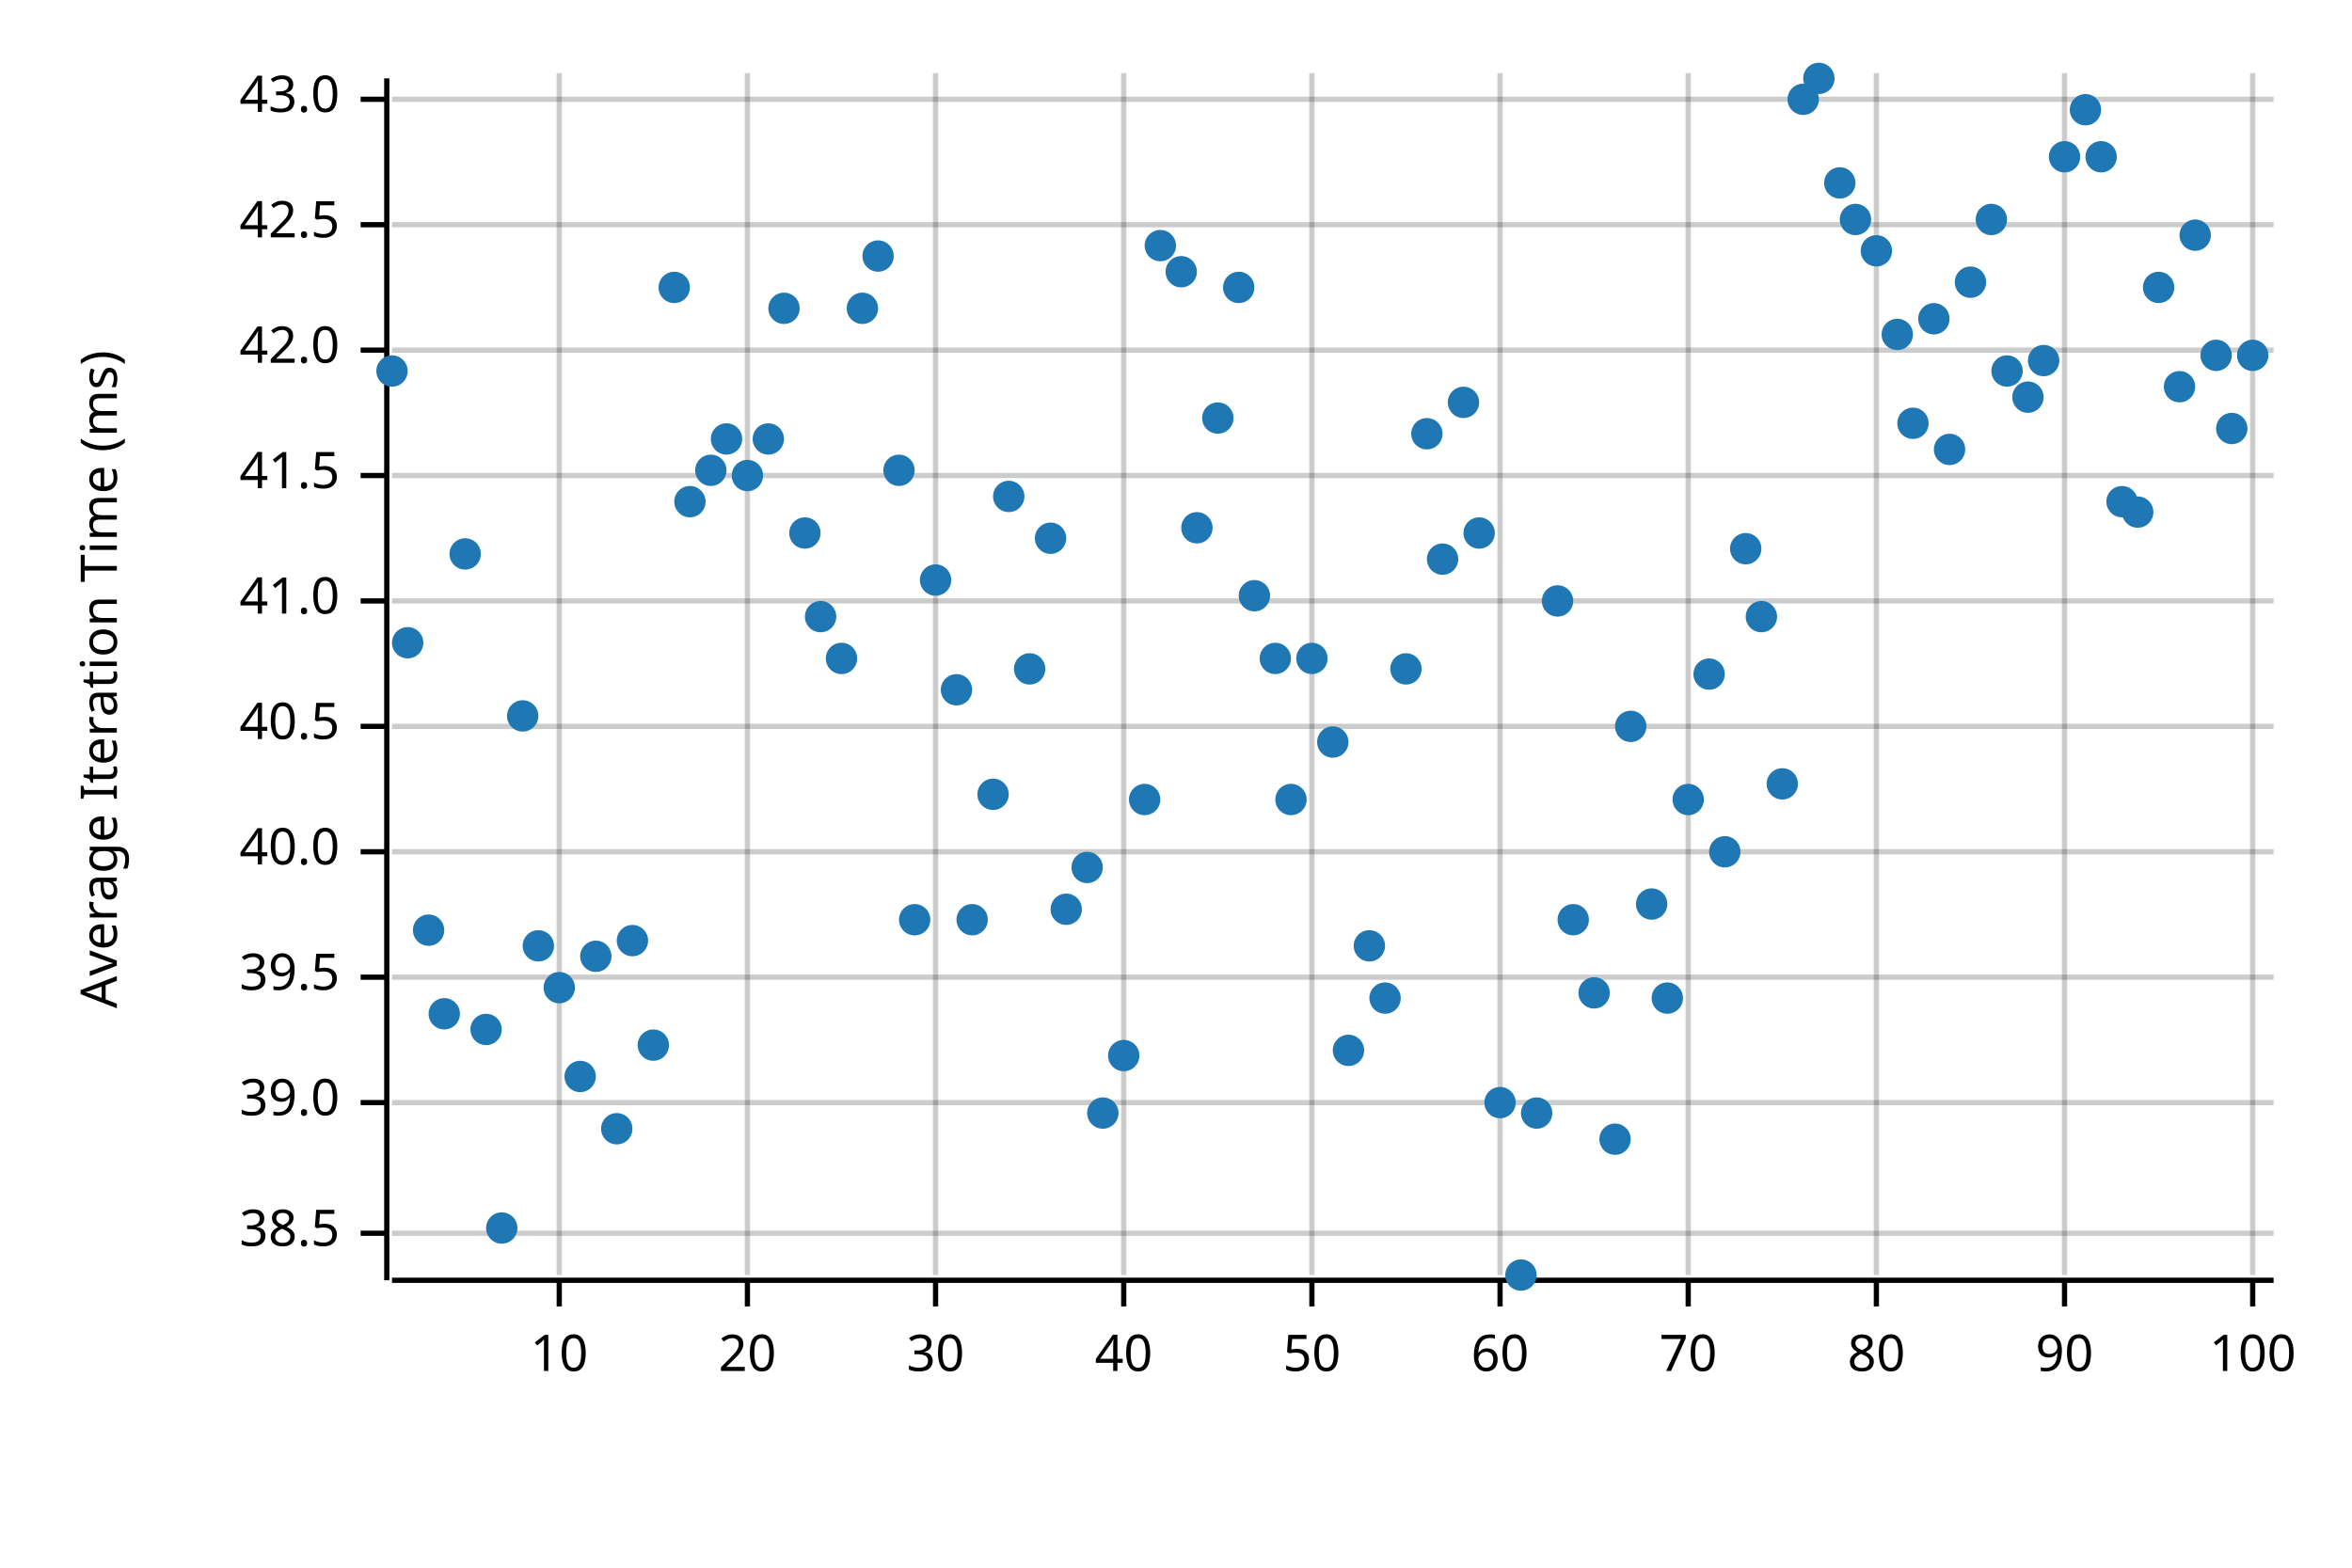
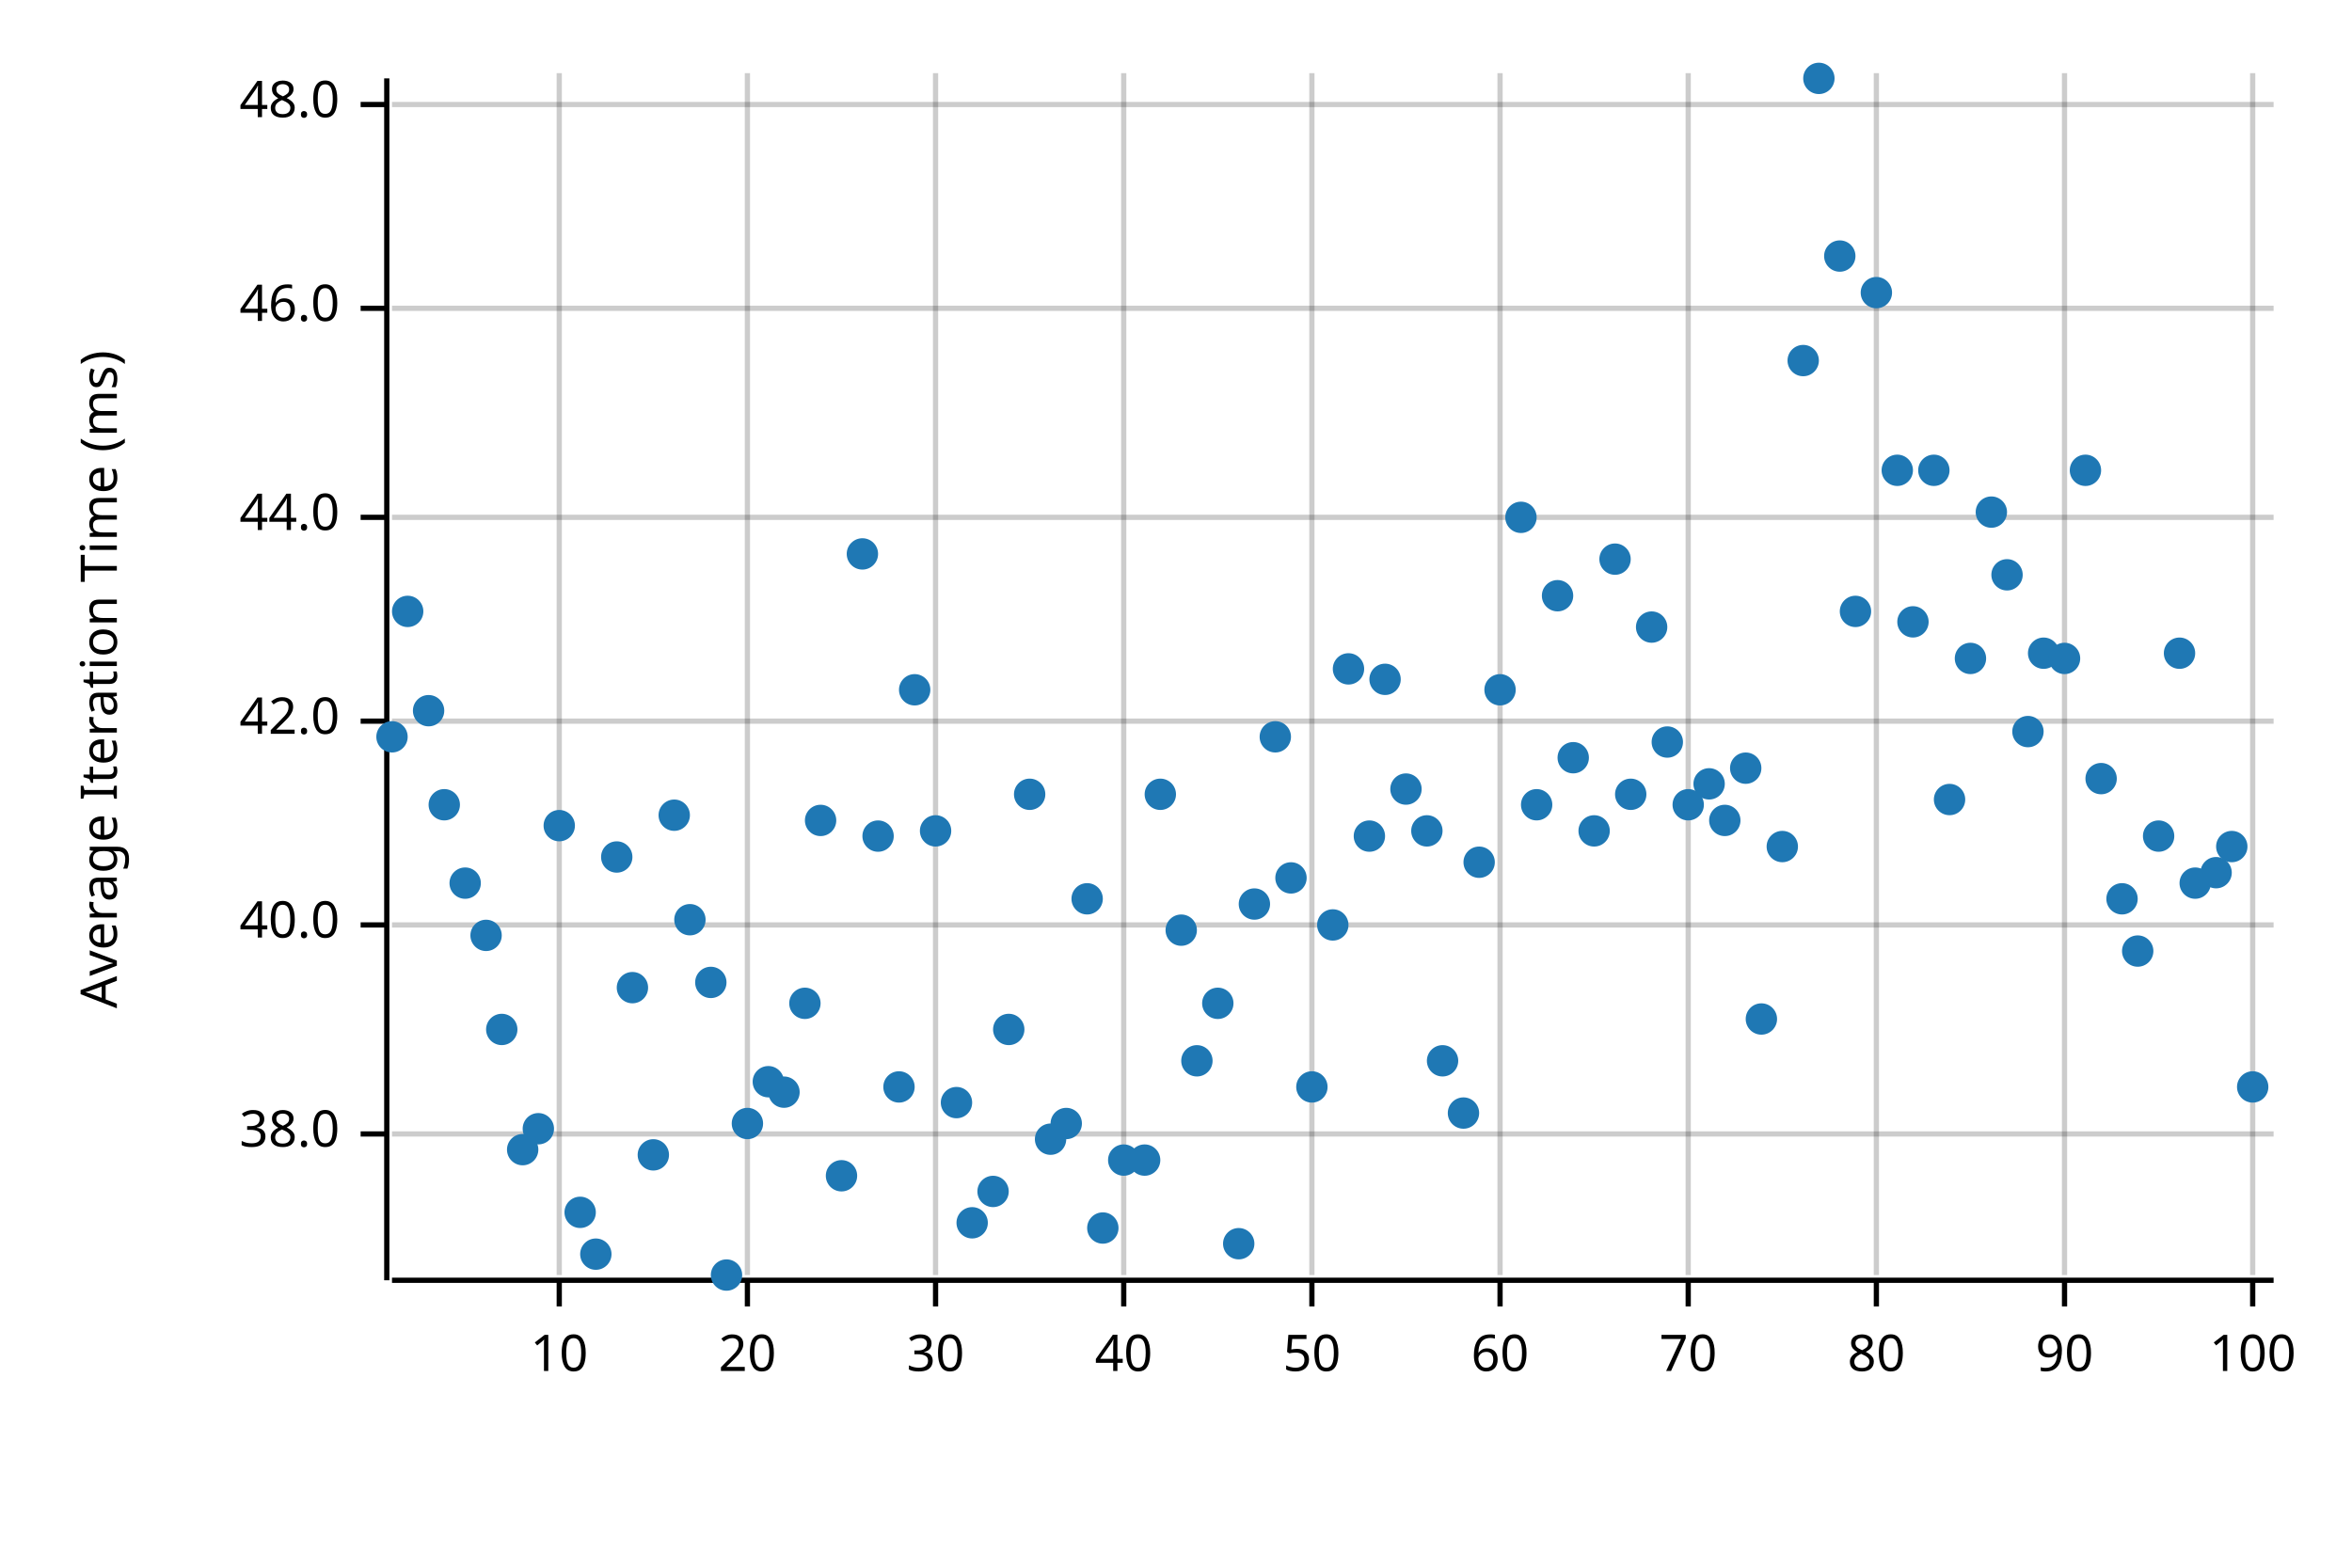
<svg xmlns="http://www.w3.org/2000/svg" width="450" height="300" viewBox="0 0 450 300">
  <text x="15" y="130" dy="0.76em" text-anchor="middle" font-family="sans-serif" font-size="9.677" opacity="1" fill="#000000" transform="rotate(270, 15, 130)">
Average Iteration Time (ms)
</text>
  <line opacity="0.2" stroke="#000000" stroke-width="1" x1="107" y1="244" x2="107" y2="14" />
  <line opacity="0.2" stroke="#000000" stroke-width="1" x1="143" y1="244" x2="143" y2="14" />
  <line opacity="0.2" stroke="#000000" stroke-width="1" x1="179" y1="244" x2="179" y2="14" />
  <line opacity="0.2" stroke="#000000" stroke-width="1" x1="215" y1="244" x2="215" y2="14" />
  <line opacity="0.2" stroke="#000000" stroke-width="1" x1="251" y1="244" x2="251" y2="14" />
  <line opacity="0.2" stroke="#000000" stroke-width="1" x1="287" y1="244" x2="287" y2="14" />
  <line opacity="0.2" stroke="#000000" stroke-width="1" x1="323" y1="244" x2="323" y2="14" />
  <line opacity="0.2" stroke="#000000" stroke-width="1" x1="359" y1="244" x2="359" y2="14" />
  <line opacity="0.2" stroke="#000000" stroke-width="1" x1="395" y1="244" x2="395" y2="14" />
  <line opacity="0.2" stroke="#000000" stroke-width="1" x1="431" y1="244" x2="431" y2="14" />
-   <line opacity="0.2" stroke="#000000" stroke-width="1" x1="75" y1="236" x2="435" y2="236" />
-   <line opacity="0.2" stroke="#000000" stroke-width="1" x1="75" y1="211" x2="435" y2="211" />
-   <line opacity="0.2" stroke="#000000" stroke-width="1" x1="75" y1="187" x2="435" y2="187" />
-   <line opacity="0.2" stroke="#000000" stroke-width="1" x1="75" y1="163" x2="435" y2="163" />
-   <line opacity="0.2" stroke="#000000" stroke-width="1" x1="75" y1="139" x2="435" y2="139" />
-   <line opacity="0.2" stroke="#000000" stroke-width="1" x1="75" y1="115" x2="435" y2="115" />
-   <line opacity="0.2" stroke="#000000" stroke-width="1" x1="75" y1="91" x2="435" y2="91" />
-   <line opacity="0.2" stroke="#000000" stroke-width="1" x1="75" y1="67" x2="435" y2="67" />
-   <line opacity="0.2" stroke="#000000" stroke-width="1" x1="75" y1="43" x2="435" y2="43" />
-   <line opacity="0.2" stroke="#000000" stroke-width="1" x1="75" y1="19" x2="435" y2="19" />
+   <line opacity="0.2" stroke="#000000" stroke-width="1" x1="75" y1="217" x2="435" y2="217" />
+   <line opacity="0.2" stroke="#000000" stroke-width="1" x1="75" y1="177" x2="435" y2="177" />
+   <line opacity="0.2" stroke="#000000" stroke-width="1" x1="75" y1="138" x2="435" y2="138" />
+   <line opacity="0.2" stroke="#000000" stroke-width="1" x1="75" y1="99" x2="435" y2="99" />
+   <line opacity="0.2" stroke="#000000" stroke-width="1" x1="75" y1="59" x2="435" y2="59" />
+   <line opacity="0.2" stroke="#000000" stroke-width="1" x1="75" y1="20" x2="435" y2="20" />
  <polyline fill="none" opacity="1" stroke="#000000" stroke-width="1" points="74,15 74,245 " />
-   <text x="65" y="236" dy="0.5ex" text-anchor="end" font-family="sans-serif" font-size="9.677" opacity="1" fill="#000000">
- 38.5
+   <text x="65" y="217" dy="0.5ex" text-anchor="end" font-family="sans-serif" font-size="9.677" opacity="1" fill="#000000">
+ 38.0
</text>
-   <polyline fill="none" opacity="1" stroke="#000000" stroke-width="1" points="69,236 74,236 " />
-   <text x="65" y="211" dy="0.5ex" text-anchor="end" font-family="sans-serif" font-size="9.677" opacity="1" fill="#000000">
- 39.0
- </text>
-   <polyline fill="none" opacity="1" stroke="#000000" stroke-width="1" points="69,211 74,211 " />
-   <text x="65" y="187" dy="0.5ex" text-anchor="end" font-family="sans-serif" font-size="9.677" opacity="1" fill="#000000">
- 39.5
- </text>
-   <polyline fill="none" opacity="1" stroke="#000000" stroke-width="1" points="69,187 74,187 " />
-   <text x="65" y="163" dy="0.5ex" text-anchor="end" font-family="sans-serif" font-size="9.677" opacity="1" fill="#000000">
+   <polyline fill="none" opacity="1" stroke="#000000" stroke-width="1" points="69,217 74,217 " />
+   <text x="65" y="177" dy="0.5ex" text-anchor="end" font-family="sans-serif" font-size="9.677" opacity="1" fill="#000000">
40.0
</text>
-   <polyline fill="none" opacity="1" stroke="#000000" stroke-width="1" points="69,163 74,163 " />
-   <text x="65" y="139" dy="0.5ex" text-anchor="end" font-family="sans-serif" font-size="9.677" opacity="1" fill="#000000">
- 40.5
- </text>
-   <polyline fill="none" opacity="1" stroke="#000000" stroke-width="1" points="69,139 74,139 " />
-   <text x="65" y="115" dy="0.5ex" text-anchor="end" font-family="sans-serif" font-size="9.677" opacity="1" fill="#000000">
- 41.0
- </text>
-   <polyline fill="none" opacity="1" stroke="#000000" stroke-width="1" points="69,115 74,115 " />
-   <text x="65" y="91" dy="0.5ex" text-anchor="end" font-family="sans-serif" font-size="9.677" opacity="1" fill="#000000">
- 41.5
- </text>
-   <polyline fill="none" opacity="1" stroke="#000000" stroke-width="1" points="69,91 74,91 " />
-   <text x="65" y="67" dy="0.5ex" text-anchor="end" font-family="sans-serif" font-size="9.677" opacity="1" fill="#000000">
+   <polyline fill="none" opacity="1" stroke="#000000" stroke-width="1" points="69,177 74,177 " />
+   <text x="65" y="138" dy="0.5ex" text-anchor="end" font-family="sans-serif" font-size="9.677" opacity="1" fill="#000000">
42.0
</text>
-   <polyline fill="none" opacity="1" stroke="#000000" stroke-width="1" points="69,67 74,67 " />
-   <text x="65" y="43" dy="0.5ex" text-anchor="end" font-family="sans-serif" font-size="9.677" opacity="1" fill="#000000">
- 42.5
+   <polyline fill="none" opacity="1" stroke="#000000" stroke-width="1" points="69,138 74,138 " />
+   <text x="65" y="99" dy="0.5ex" text-anchor="end" font-family="sans-serif" font-size="9.677" opacity="1" fill="#000000">
+ 44.0
</text>
-   <polyline fill="none" opacity="1" stroke="#000000" stroke-width="1" points="69,43 74,43 " />
-   <text x="65" y="19" dy="0.5ex" text-anchor="end" font-family="sans-serif" font-size="9.677" opacity="1" fill="#000000">
- 43.0
+   <polyline fill="none" opacity="1" stroke="#000000" stroke-width="1" points="69,99 74,99 " />
+   <text x="65" y="59" dy="0.5ex" text-anchor="end" font-family="sans-serif" font-size="9.677" opacity="1" fill="#000000">
+ 46.0
</text>
-   <polyline fill="none" opacity="1" stroke="#000000" stroke-width="1" points="69,19 74,19 " />
+   <polyline fill="none" opacity="1" stroke="#000000" stroke-width="1" points="69,59 74,59 " />
+   <text x="65" y="20" dy="0.5ex" text-anchor="end" font-family="sans-serif" font-size="9.677" opacity="1" fill="#000000">
+ 48.0
+ </text>
+   <polyline fill="none" opacity="1" stroke="#000000" stroke-width="1" points="69,20 74,20 " />
  <polyline fill="none" opacity="1" stroke="#000000" stroke-width="1" points="75,245 435,245 " />
  <text x="107" y="255" dy="0.76em" text-anchor="middle" font-family="sans-serif" font-size="9.677" opacity="1" fill="#000000">
10
</text>
  <polyline fill="none" opacity="1" stroke="#000000" stroke-width="1" points="107,245 107,250 " />
  <text x="143" y="255" dy="0.76em" text-anchor="middle" font-family="sans-serif" font-size="9.677" opacity="1" fill="#000000">
20
</text>
  <polyline fill="none" opacity="1" stroke="#000000" stroke-width="1" points="143,245 143,250 " />
  <text x="179" y="255" dy="0.76em" text-anchor="middle" font-family="sans-serif" font-size="9.677" opacity="1" fill="#000000">
30
</text>
  <polyline fill="none" opacity="1" stroke="#000000" stroke-width="1" points="179,245 179,250 " />
  <text x="215" y="255" dy="0.76em" text-anchor="middle" font-family="sans-serif" font-size="9.677" opacity="1" fill="#000000">
40
</text>
  <polyline fill="none" opacity="1" stroke="#000000" stroke-width="1" points="215,245 215,250 " />
  <text x="251" y="255" dy="0.76em" text-anchor="middle" font-family="sans-serif" font-size="9.677" opacity="1" fill="#000000">
50
</text>
  <polyline fill="none" opacity="1" stroke="#000000" stroke-width="1" points="251,245 251,250 " />
  <text x="287" y="255" dy="0.76em" text-anchor="middle" font-family="sans-serif" font-size="9.677" opacity="1" fill="#000000">
60
</text>
  <polyline fill="none" opacity="1" stroke="#000000" stroke-width="1" points="287,245 287,250 " />
  <text x="323" y="255" dy="0.76em" text-anchor="middle" font-family="sans-serif" font-size="9.677" opacity="1" fill="#000000">
70
</text>
  <polyline fill="none" opacity="1" stroke="#000000" stroke-width="1" points="323,245 323,250 " />
  <text x="359" y="255" dy="0.76em" text-anchor="middle" font-family="sans-serif" font-size="9.677" opacity="1" fill="#000000">
80
</text>
  <polyline fill="none" opacity="1" stroke="#000000" stroke-width="1" points="359,245 359,250 " />
  <text x="395" y="255" dy="0.76em" text-anchor="middle" font-family="sans-serif" font-size="9.677" opacity="1" fill="#000000">
90
</text>
  <polyline fill="none" opacity="1" stroke="#000000" stroke-width="1" points="395,245 395,250 " />
  <text x="431" y="255" dy="0.76em" text-anchor="middle" font-family="sans-serif" font-size="9.677" opacity="1" fill="#000000">
100
</text>
  <polyline fill="none" opacity="1" stroke="#000000" stroke-width="1" points="431,245 431,250 " />
-   <circle cx="75" cy="71" r="3" opacity="1" fill="#1F78B4" stroke="none" stroke-width="1" />
-   <circle cx="78" cy="123" r="3" opacity="1" fill="#1F78B4" stroke="none" stroke-width="1" />
-   <circle cx="82" cy="178" r="3" opacity="1" fill="#1F78B4" stroke="none" stroke-width="1" />
-   <circle cx="85" cy="194" r="3" opacity="1" fill="#1F78B4" stroke="none" stroke-width="1" />
-   <circle cx="89" cy="106" r="3" opacity="1" fill="#1F78B4" stroke="none" stroke-width="1" />
-   <circle cx="93" cy="197" r="3" opacity="1" fill="#1F78B4" stroke="none" stroke-width="1" />
-   <circle cx="96" cy="235" r="3" opacity="1" fill="#1F78B4" stroke="none" stroke-width="1" />
-   <circle cx="100" cy="137" r="3" opacity="1" fill="#1F78B4" stroke="none" stroke-width="1" />
-   <circle cx="103" cy="181" r="3" opacity="1" fill="#1F78B4" stroke="none" stroke-width="1" />
-   <circle cx="107" cy="189" r="3" opacity="1" fill="#1F78B4" stroke="none" stroke-width="1" />
-   <circle cx="111" cy="206" r="3" opacity="1" fill="#1F78B4" stroke="none" stroke-width="1" />
-   <circle cx="114" cy="183" r="3" opacity="1" fill="#1F78B4" stroke="none" stroke-width="1" />
-   <circle cx="118" cy="216" r="3" opacity="1" fill="#1F78B4" stroke="none" stroke-width="1" />
-   <circle cx="121" cy="180" r="3" opacity="1" fill="#1F78B4" stroke="none" stroke-width="1" />
-   <circle cx="125" cy="200" r="3" opacity="1" fill="#1F78B4" stroke="none" stroke-width="1" />
-   <circle cx="129" cy="55" r="3" opacity="1" fill="#1F78B4" stroke="none" stroke-width="1" />
-   <circle cx="132" cy="96" r="3" opacity="1" fill="#1F78B4" stroke="none" stroke-width="1" />
-   <circle cx="136" cy="90" r="3" opacity="1" fill="#1F78B4" stroke="none" stroke-width="1" />
-   <circle cx="139" cy="84" r="3" opacity="1" fill="#1F78B4" stroke="none" stroke-width="1" />
-   <circle cx="143" cy="91" r="3" opacity="1" fill="#1F78B4" stroke="none" stroke-width="1" />
-   <circle cx="147" cy="84" r="3" opacity="1" fill="#1F78B4" stroke="none" stroke-width="1" />
-   <circle cx="150" cy="59" r="3" opacity="1" fill="#1F78B4" stroke="none" stroke-width="1" />
-   <circle cx="154" cy="102" r="3" opacity="1" fill="#1F78B4" stroke="none" stroke-width="1" />
-   <circle cx="157" cy="118" r="3" opacity="1" fill="#1F78B4" stroke="none" stroke-width="1" />
-   <circle cx="161" cy="126" r="3" opacity="1" fill="#1F78B4" stroke="none" stroke-width="1" />
-   <circle cx="165" cy="59" r="3" opacity="1" fill="#1F78B4" stroke="none" stroke-width="1" />
-   <circle cx="168" cy="49" r="3" opacity="1" fill="#1F78B4" stroke="none" stroke-width="1" />
-   <circle cx="172" cy="90" r="3" opacity="1" fill="#1F78B4" stroke="none" stroke-width="1" />
-   <circle cx="175" cy="176" r="3" opacity="1" fill="#1F78B4" stroke="none" stroke-width="1" />
-   <circle cx="179" cy="111" r="3" opacity="1" fill="#1F78B4" stroke="none" stroke-width="1" />
-   <circle cx="183" cy="132" r="3" opacity="1" fill="#1F78B4" stroke="none" stroke-width="1" />
-   <circle cx="186" cy="176" r="3" opacity="1" fill="#1F78B4" stroke="none" stroke-width="1" />
-   <circle cx="190" cy="152" r="3" opacity="1" fill="#1F78B4" stroke="none" stroke-width="1" />
-   <circle cx="193" cy="95" r="3" opacity="1" fill="#1F78B4" stroke="none" stroke-width="1" />
-   <circle cx="197" cy="128" r="3" opacity="1" fill="#1F78B4" stroke="none" stroke-width="1" />
-   <circle cx="201" cy="103" r="3" opacity="1" fill="#1F78B4" stroke="none" stroke-width="1" />
-   <circle cx="204" cy="174" r="3" opacity="1" fill="#1F78B4" stroke="none" stroke-width="1" />
-   <circle cx="208" cy="166" r="3" opacity="1" fill="#1F78B4" stroke="none" stroke-width="1" />
-   <circle cx="211" cy="213" r="3" opacity="1" fill="#1F78B4" stroke="none" stroke-width="1" />
-   <circle cx="215" cy="202" r="3" opacity="1" fill="#1F78B4" stroke="none" stroke-width="1" />
-   <circle cx="219" cy="153" r="3" opacity="1" fill="#1F78B4" stroke="none" stroke-width="1" />
-   <circle cx="222" cy="47" r="3" opacity="1" fill="#1F78B4" stroke="none" stroke-width="1" />
-   <circle cx="226" cy="52" r="3" opacity="1" fill="#1F78B4" stroke="none" stroke-width="1" />
-   <circle cx="229" cy="101" r="3" opacity="1" fill="#1F78B4" stroke="none" stroke-width="1" />
-   <circle cx="233" cy="80" r="3" opacity="1" fill="#1F78B4" stroke="none" stroke-width="1" />
-   <circle cx="237" cy="55" r="3" opacity="1" fill="#1F78B4" stroke="none" stroke-width="1" />
-   <circle cx="240" cy="114" r="3" opacity="1" fill="#1F78B4" stroke="none" stroke-width="1" />
-   <circle cx="244" cy="126" r="3" opacity="1" fill="#1F78B4" stroke="none" stroke-width="1" />
-   <circle cx="247" cy="153" r="3" opacity="1" fill="#1F78B4" stroke="none" stroke-width="1" />
-   <circle cx="251" cy="126" r="3" opacity="1" fill="#1F78B4" stroke="none" stroke-width="1" />
-   <circle cx="255" cy="142" r="3" opacity="1" fill="#1F78B4" stroke="none" stroke-width="1" />
-   <circle cx="258" cy="201" r="3" opacity="1" fill="#1F78B4" stroke="none" stroke-width="1" />
-   <circle cx="262" cy="181" r="3" opacity="1" fill="#1F78B4" stroke="none" stroke-width="1" />
-   <circle cx="265" cy="191" r="3" opacity="1" fill="#1F78B4" stroke="none" stroke-width="1" />
-   <circle cx="269" cy="128" r="3" opacity="1" fill="#1F78B4" stroke="none" stroke-width="1" />
-   <circle cx="273" cy="83" r="3" opacity="1" fill="#1F78B4" stroke="none" stroke-width="1" />
-   <circle cx="276" cy="107" r="3" opacity="1" fill="#1F78B4" stroke="none" stroke-width="1" />
-   <circle cx="280" cy="77" r="3" opacity="1" fill="#1F78B4" stroke="none" stroke-width="1" />
-   <circle cx="283" cy="102" r="3" opacity="1" fill="#1F78B4" stroke="none" stroke-width="1" />
-   <circle cx="287" cy="211" r="3" opacity="1" fill="#1F78B4" stroke="none" stroke-width="1" />
-   <circle cx="291" cy="244" r="3" opacity="1" fill="#1F78B4" stroke="none" stroke-width="1" />
-   <circle cx="294" cy="213" r="3" opacity="1" fill="#1F78B4" stroke="none" stroke-width="1" />
-   <circle cx="298" cy="115" r="3" opacity="1" fill="#1F78B4" stroke="none" stroke-width="1" />
-   <circle cx="301" cy="176" r="3" opacity="1" fill="#1F78B4" stroke="none" stroke-width="1" />
-   <circle cx="305" cy="190" r="3" opacity="1" fill="#1F78B4" stroke="none" stroke-width="1" />
-   <circle cx="309" cy="218" r="3" opacity="1" fill="#1F78B4" stroke="none" stroke-width="1" />
-   <circle cx="312" cy="139" r="3" opacity="1" fill="#1F78B4" stroke="none" stroke-width="1" />
-   <circle cx="316" cy="173" r="3" opacity="1" fill="#1F78B4" stroke="none" stroke-width="1" />
-   <circle cx="319" cy="191" r="3" opacity="1" fill="#1F78B4" stroke="none" stroke-width="1" />
-   <circle cx="323" cy="153" r="3" opacity="1" fill="#1F78B4" stroke="none" stroke-width="1" />
-   <circle cx="327" cy="129" r="3" opacity="1" fill="#1F78B4" stroke="none" stroke-width="1" />
-   <circle cx="330" cy="163" r="3" opacity="1" fill="#1F78B4" stroke="none" stroke-width="1" />
-   <circle cx="334" cy="105" r="3" opacity="1" fill="#1F78B4" stroke="none" stroke-width="1" />
-   <circle cx="337" cy="118" r="3" opacity="1" fill="#1F78B4" stroke="none" stroke-width="1" />
-   <circle cx="341" cy="150" r="3" opacity="1" fill="#1F78B4" stroke="none" stroke-width="1" />
-   <circle cx="345" cy="19" r="3" opacity="1" fill="#1F78B4" stroke="none" stroke-width="1" />
+   <circle cx="75" cy="141" r="3" opacity="1" fill="#1F78B4" stroke="none" stroke-width="1" />
+   <circle cx="78" cy="117" r="3" opacity="1" fill="#1F78B4" stroke="none" stroke-width="1" />
+   <circle cx="82" cy="136" r="3" opacity="1" fill="#1F78B4" stroke="none" stroke-width="1" />
+   <circle cx="85" cy="154" r="3" opacity="1" fill="#1F78B4" stroke="none" stroke-width="1" />
+   <circle cx="89" cy="169" r="3" opacity="1" fill="#1F78B4" stroke="none" stroke-width="1" />
+   <circle cx="93" cy="179" r="3" opacity="1" fill="#1F78B4" stroke="none" stroke-width="1" />
+   <circle cx="96" cy="197" r="3" opacity="1" fill="#1F78B4" stroke="none" stroke-width="1" />
+   <circle cx="100" cy="220" r="3" opacity="1" fill="#1F78B4" stroke="none" stroke-width="1" />
+   <circle cx="103" cy="216" r="3" opacity="1" fill="#1F78B4" stroke="none" stroke-width="1" />
+   <circle cx="107" cy="158" r="3" opacity="1" fill="#1F78B4" stroke="none" stroke-width="1" />
+   <circle cx="111" cy="232" r="3" opacity="1" fill="#1F78B4" stroke="none" stroke-width="1" />
+   <circle cx="114" cy="240" r="3" opacity="1" fill="#1F78B4" stroke="none" stroke-width="1" />
+   <circle cx="118" cy="164" r="3" opacity="1" fill="#1F78B4" stroke="none" stroke-width="1" />
+   <circle cx="121" cy="189" r="3" opacity="1" fill="#1F78B4" stroke="none" stroke-width="1" />
+   <circle cx="125" cy="221" r="3" opacity="1" fill="#1F78B4" stroke="none" stroke-width="1" />
+   <circle cx="129" cy="156" r="3" opacity="1" fill="#1F78B4" stroke="none" stroke-width="1" />
+   <circle cx="132" cy="176" r="3" opacity="1" fill="#1F78B4" stroke="none" stroke-width="1" />
+   <circle cx="136" cy="188" r="3" opacity="1" fill="#1F78B4" stroke="none" stroke-width="1" />
+   <circle cx="139" cy="244" r="3" opacity="1" fill="#1F78B4" stroke="none" stroke-width="1" />
+   <circle cx="143" cy="215" r="3" opacity="1" fill="#1F78B4" stroke="none" stroke-width="1" />
+   <circle cx="147" cy="207" r="3" opacity="1" fill="#1F78B4" stroke="none" stroke-width="1" />
+   <circle cx="150" cy="209" r="3" opacity="1" fill="#1F78B4" stroke="none" stroke-width="1" />
+   <circle cx="154" cy="192" r="3" opacity="1" fill="#1F78B4" stroke="none" stroke-width="1" />
+   <circle cx="157" cy="157" r="3" opacity="1" fill="#1F78B4" stroke="none" stroke-width="1" />
+   <circle cx="161" cy="225" r="3" opacity="1" fill="#1F78B4" stroke="none" stroke-width="1" />
+   <circle cx="165" cy="106" r="3" opacity="1" fill="#1F78B4" stroke="none" stroke-width="1" />
+   <circle cx="168" cy="160" r="3" opacity="1" fill="#1F78B4" stroke="none" stroke-width="1" />
+   <circle cx="172" cy="208" r="3" opacity="1" fill="#1F78B4" stroke="none" stroke-width="1" />
+   <circle cx="175" cy="132" r="3" opacity="1" fill="#1F78B4" stroke="none" stroke-width="1" />
+   <circle cx="179" cy="159" r="3" opacity="1" fill="#1F78B4" stroke="none" stroke-width="1" />
+   <circle cx="183" cy="211" r="3" opacity="1" fill="#1F78B4" stroke="none" stroke-width="1" />
+   <circle cx="186" cy="234" r="3" opacity="1" fill="#1F78B4" stroke="none" stroke-width="1" />
+   <circle cx="190" cy="228" r="3" opacity="1" fill="#1F78B4" stroke="none" stroke-width="1" />
+   <circle cx="193" cy="197" r="3" opacity="1" fill="#1F78B4" stroke="none" stroke-width="1" />
+   <circle cx="197" cy="152" r="3" opacity="1" fill="#1F78B4" stroke="none" stroke-width="1" />
+   <circle cx="201" cy="218" r="3" opacity="1" fill="#1F78B4" stroke="none" stroke-width="1" />
+   <circle cx="204" cy="215" r="3" opacity="1" fill="#1F78B4" stroke="none" stroke-width="1" />
+   <circle cx="208" cy="172" r="3" opacity="1" fill="#1F78B4" stroke="none" stroke-width="1" />
+   <circle cx="211" cy="235" r="3" opacity="1" fill="#1F78B4" stroke="none" stroke-width="1" />
+   <circle cx="215" cy="222" r="3" opacity="1" fill="#1F78B4" stroke="none" stroke-width="1" />
+   <circle cx="219" cy="222" r="3" opacity="1" fill="#1F78B4" stroke="none" stroke-width="1" />
+   <circle cx="222" cy="152" r="3" opacity="1" fill="#1F78B4" stroke="none" stroke-width="1" />
+   <circle cx="226" cy="178" r="3" opacity="1" fill="#1F78B4" stroke="none" stroke-width="1" />
+   <circle cx="229" cy="203" r="3" opacity="1" fill="#1F78B4" stroke="none" stroke-width="1" />
+   <circle cx="233" cy="192" r="3" opacity="1" fill="#1F78B4" stroke="none" stroke-width="1" />
+   <circle cx="237" cy="238" r="3" opacity="1" fill="#1F78B4" stroke="none" stroke-width="1" />
+   <circle cx="240" cy="173" r="3" opacity="1" fill="#1F78B4" stroke="none" stroke-width="1" />
+   <circle cx="244" cy="141" r="3" opacity="1" fill="#1F78B4" stroke="none" stroke-width="1" />
+   <circle cx="247" cy="168" r="3" opacity="1" fill="#1F78B4" stroke="none" stroke-width="1" />
+   <circle cx="251" cy="208" r="3" opacity="1" fill="#1F78B4" stroke="none" stroke-width="1" />
+   <circle cx="255" cy="177" r="3" opacity="1" fill="#1F78B4" stroke="none" stroke-width="1" />
+   <circle cx="258" cy="128" r="3" opacity="1" fill="#1F78B4" stroke="none" stroke-width="1" />
+   <circle cx="262" cy="160" r="3" opacity="1" fill="#1F78B4" stroke="none" stroke-width="1" />
+   <circle cx="265" cy="130" r="3" opacity="1" fill="#1F78B4" stroke="none" stroke-width="1" />
+   <circle cx="269" cy="151" r="3" opacity="1" fill="#1F78B4" stroke="none" stroke-width="1" />
+   <circle cx="273" cy="159" r="3" opacity="1" fill="#1F78B4" stroke="none" stroke-width="1" />
+   <circle cx="276" cy="203" r="3" opacity="1" fill="#1F78B4" stroke="none" stroke-width="1" />
+   <circle cx="280" cy="213" r="3" opacity="1" fill="#1F78B4" stroke="none" stroke-width="1" />
+   <circle cx="283" cy="165" r="3" opacity="1" fill="#1F78B4" stroke="none" stroke-width="1" />
+   <circle cx="287" cy="132" r="3" opacity="1" fill="#1F78B4" stroke="none" stroke-width="1" />
+   <circle cx="291" cy="99" r="3" opacity="1" fill="#1F78B4" stroke="none" stroke-width="1" />
+   <circle cx="294" cy="154" r="3" opacity="1" fill="#1F78B4" stroke="none" stroke-width="1" />
+   <circle cx="298" cy="114" r="3" opacity="1" fill="#1F78B4" stroke="none" stroke-width="1" />
+   <circle cx="301" cy="145" r="3" opacity="1" fill="#1F78B4" stroke="none" stroke-width="1" />
+   <circle cx="305" cy="159" r="3" opacity="1" fill="#1F78B4" stroke="none" stroke-width="1" />
+   <circle cx="309" cy="107" r="3" opacity="1" fill="#1F78B4" stroke="none" stroke-width="1" />
+   <circle cx="312" cy="152" r="3" opacity="1" fill="#1F78B4" stroke="none" stroke-width="1" />
+   <circle cx="316" cy="120" r="3" opacity="1" fill="#1F78B4" stroke="none" stroke-width="1" />
+   <circle cx="319" cy="142" r="3" opacity="1" fill="#1F78B4" stroke="none" stroke-width="1" />
+   <circle cx="323" cy="154" r="3" opacity="1" fill="#1F78B4" stroke="none" stroke-width="1" />
+   <circle cx="327" cy="150" r="3" opacity="1" fill="#1F78B4" stroke="none" stroke-width="1" />
+   <circle cx="330" cy="157" r="3" opacity="1" fill="#1F78B4" stroke="none" stroke-width="1" />
+   <circle cx="334" cy="147" r="3" opacity="1" fill="#1F78B4" stroke="none" stroke-width="1" />
+   <circle cx="337" cy="195" r="3" opacity="1" fill="#1F78B4" stroke="none" stroke-width="1" />
+   <circle cx="341" cy="162" r="3" opacity="1" fill="#1F78B4" stroke="none" stroke-width="1" />
+   <circle cx="345" cy="69" r="3" opacity="1" fill="#1F78B4" stroke="none" stroke-width="1" />
  <circle cx="348" cy="15" r="3" opacity="1" fill="#1F78B4" stroke="none" stroke-width="1" />
-   <circle cx="352" cy="35" r="3" opacity="1" fill="#1F78B4" stroke="none" stroke-width="1" />
-   <circle cx="355" cy="42" r="3" opacity="1" fill="#1F78B4" stroke="none" stroke-width="1" />
-   <circle cx="359" cy="48" r="3" opacity="1" fill="#1F78B4" stroke="none" stroke-width="1" />
-   <circle cx="363" cy="64" r="3" opacity="1" fill="#1F78B4" stroke="none" stroke-width="1" />
-   <circle cx="366" cy="81" r="3" opacity="1" fill="#1F78B4" stroke="none" stroke-width="1" />
-   <circle cx="370" cy="61" r="3" opacity="1" fill="#1F78B4" stroke="none" stroke-width="1" />
-   <circle cx="373" cy="86" r="3" opacity="1" fill="#1F78B4" stroke="none" stroke-width="1" />
-   <circle cx="377" cy="54" r="3" opacity="1" fill="#1F78B4" stroke="none" stroke-width="1" />
-   <circle cx="381" cy="42" r="3" opacity="1" fill="#1F78B4" stroke="none" stroke-width="1" />
-   <circle cx="384" cy="71" r="3" opacity="1" fill="#1F78B4" stroke="none" stroke-width="1" />
-   <circle cx="388" cy="76" r="3" opacity="1" fill="#1F78B4" stroke="none" stroke-width="1" />
-   <circle cx="391" cy="69" r="3" opacity="1" fill="#1F78B4" stroke="none" stroke-width="1" />
-   <circle cx="395" cy="30" r="3" opacity="1" fill="#1F78B4" stroke="none" stroke-width="1" />
-   <circle cx="399" cy="21" r="3" opacity="1" fill="#1F78B4" stroke="none" stroke-width="1" />
-   <circle cx="402" cy="30" r="3" opacity="1" fill="#1F78B4" stroke="none" stroke-width="1" />
-   <circle cx="406" cy="96" r="3" opacity="1" fill="#1F78B4" stroke="none" stroke-width="1" />
-   <circle cx="409" cy="98" r="3" opacity="1" fill="#1F78B4" stroke="none" stroke-width="1" />
-   <circle cx="413" cy="55" r="3" opacity="1" fill="#1F78B4" stroke="none" stroke-width="1" />
-   <circle cx="417" cy="74" r="3" opacity="1" fill="#1F78B4" stroke="none" stroke-width="1" />
-   <circle cx="420" cy="45" r="3" opacity="1" fill="#1F78B4" stroke="none" stroke-width="1" />
-   <circle cx="424" cy="68" r="3" opacity="1" fill="#1F78B4" stroke="none" stroke-width="1" />
-   <circle cx="427" cy="82" r="3" opacity="1" fill="#1F78B4" stroke="none" stroke-width="1" />
-   <circle cx="431" cy="68" r="3" opacity="1" fill="#1F78B4" stroke="none" stroke-width="1" />
+   <circle cx="352" cy="49" r="3" opacity="1" fill="#1F78B4" stroke="none" stroke-width="1" />
+   <circle cx="355" cy="117" r="3" opacity="1" fill="#1F78B4" stroke="none" stroke-width="1" />
+   <circle cx="359" cy="56" r="3" opacity="1" fill="#1F78B4" stroke="none" stroke-width="1" />
+   <circle cx="363" cy="90" r="3" opacity="1" fill="#1F78B4" stroke="none" stroke-width="1" />
+   <circle cx="366" cy="119" r="3" opacity="1" fill="#1F78B4" stroke="none" stroke-width="1" />
+   <circle cx="370" cy="90" r="3" opacity="1" fill="#1F78B4" stroke="none" stroke-width="1" />
+   <circle cx="373" cy="153" r="3" opacity="1" fill="#1F78B4" stroke="none" stroke-width="1" />
+   <circle cx="377" cy="126" r="3" opacity="1" fill="#1F78B4" stroke="none" stroke-width="1" />
+   <circle cx="381" cy="98" r="3" opacity="1" fill="#1F78B4" stroke="none" stroke-width="1" />
+   <circle cx="384" cy="110" r="3" opacity="1" fill="#1F78B4" stroke="none" stroke-width="1" />
+   <circle cx="388" cy="140" r="3" opacity="1" fill="#1F78B4" stroke="none" stroke-width="1" />
+   <circle cx="391" cy="125" r="3" opacity="1" fill="#1F78B4" stroke="none" stroke-width="1" />
+   <circle cx="395" cy="126" r="3" opacity="1" fill="#1F78B4" stroke="none" stroke-width="1" />
+   <circle cx="399" cy="90" r="3" opacity="1" fill="#1F78B4" stroke="none" stroke-width="1" />
+   <circle cx="402" cy="149" r="3" opacity="1" fill="#1F78B4" stroke="none" stroke-width="1" />
+   <circle cx="406" cy="172" r="3" opacity="1" fill="#1F78B4" stroke="none" stroke-width="1" />
+   <circle cx="409" cy="182" r="3" opacity="1" fill="#1F78B4" stroke="none" stroke-width="1" />
+   <circle cx="413" cy="160" r="3" opacity="1" fill="#1F78B4" stroke="none" stroke-width="1" />
+   <circle cx="417" cy="125" r="3" opacity="1" fill="#1F78B4" stroke="none" stroke-width="1" />
+   <circle cx="420" cy="169" r="3" opacity="1" fill="#1F78B4" stroke="none" stroke-width="1" />
+   <circle cx="424" cy="167" r="3" opacity="1" fill="#1F78B4" stroke="none" stroke-width="1" />
+   <circle cx="427" cy="162" r="3" opacity="1" fill="#1F78B4" stroke="none" stroke-width="1" />
+   <circle cx="431" cy="208" r="3" opacity="1" fill="#1F78B4" stroke="none" stroke-width="1" />
</svg>
